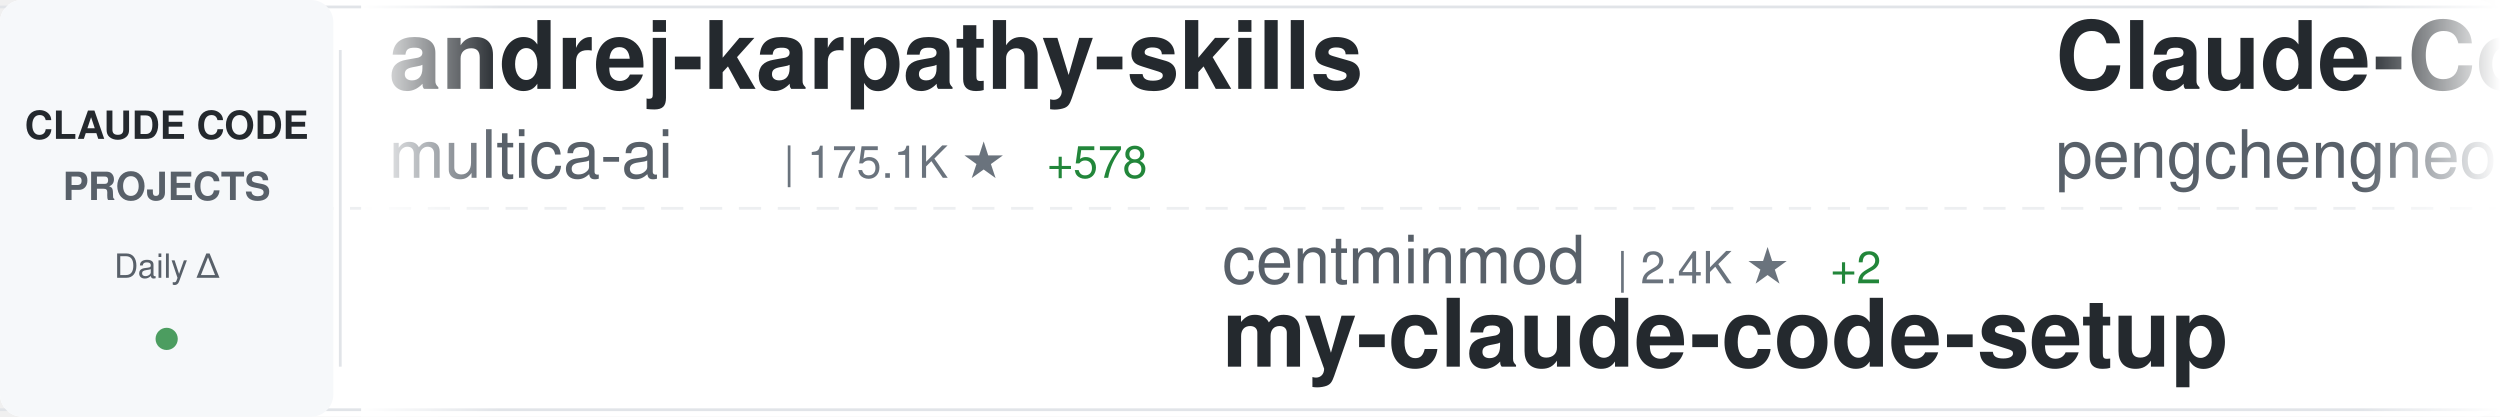
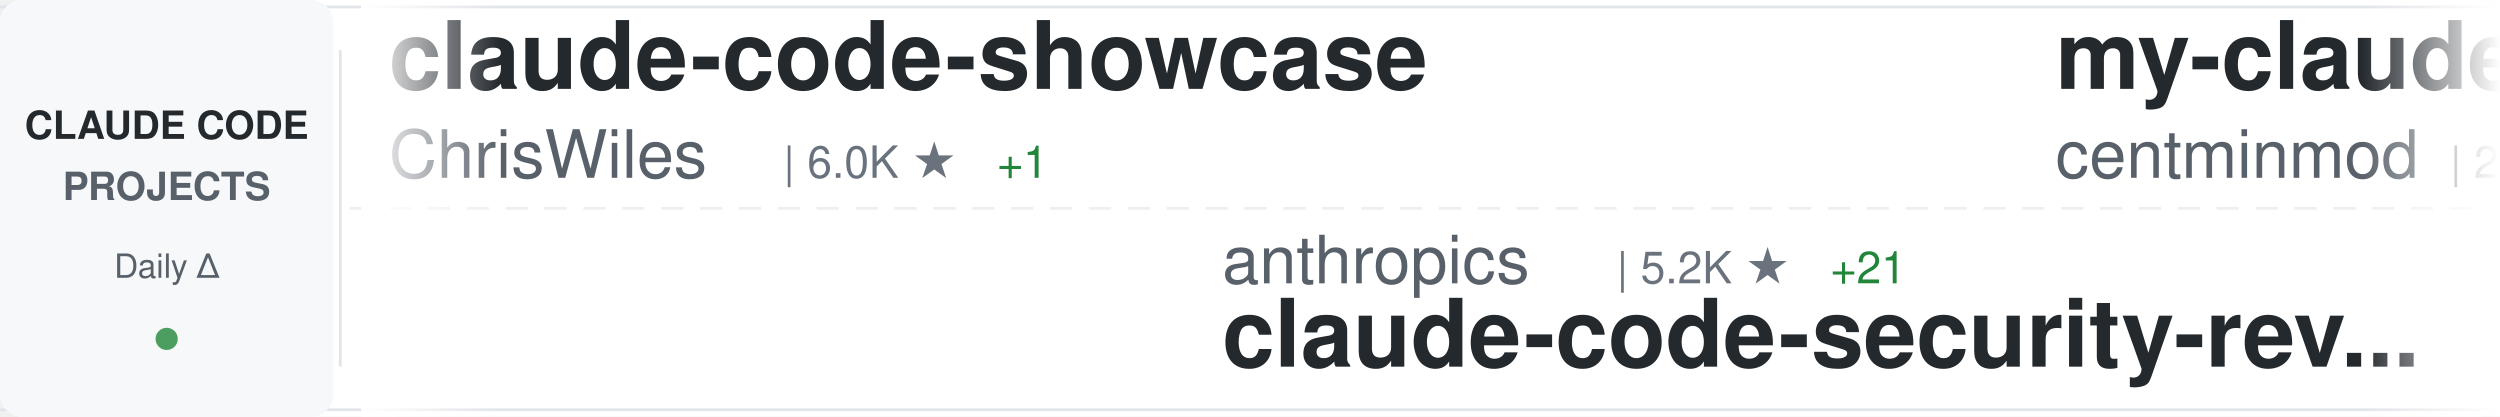
<svg xmlns="http://www.w3.org/2000/svg" width="900" height="150">
  <defs>
    <linearGradient id="awesomeLeftFade" x1="0%" y1="0%" x2="100%" y2="0%">
      <stop offset="0%" style="stop-color:#ffffff;stop-opacity:1" />
      <stop offset="100%" style="stop-color:#ffffff;stop-opacity:0" />
    </linearGradient>
    <linearGradient id="awesomeRightFade" x1="0%" y1="0%" x2="100%" y2="0%">
      <stop offset="0%" style="stop-color:#ffffff;stop-opacity:0" />
      <stop offset="100%" style="stop-color:#ffffff;stop-opacity:1" />
    </linearGradient>
  </defs>
  <rect width="900" height="150" fill="#ffffff" rx="8" />
  <rect x="0" y="2" width="900" height="1" fill="#e1e4e8" />
  <rect x="0" y="147" width="900" height="1" fill="#e1e4e8" />
  <line x1="0" y1="75" x2="900" y2="75" stroke="#e1e4e8" stroke-width="1" stroke-dasharray="8 6" opacity="0.6" />
  <rect x="0" y="0" width="120" height="150" fill="#f6f8fa" rx="8" />
  <text x="60" y="50" font-family="-apple-system, BlinkMacSystemFont, 'Segoe UI', Helvetica, Arial, sans-serif" font-size="14" font-weight="600" fill="#24292e" text-anchor="middle">CLAUDE CODE</text>
  <text x="60" y="72" font-family="-apple-system, BlinkMacSystemFont, 'Segoe UI', Helvetica, Arial, sans-serif" font-size="14" font-weight="600" fill="#586069" text-anchor="middle">PROJECTS</text>
  <text x="60" y="100" font-family="-apple-system, BlinkMacSystemFont, 'Segoe UI', Helvetica, Arial, sans-serif" font-size="12" font-weight="500" fill="#586069" text-anchor="middle">Daily Δ</text>
  <circle cx="60" cy="122" r="4" fill="#22863a" opacity="0.8" />
  <rect x="122" y="18" width="1" height="114" fill="#e1e4e8" />
  <clipPath id="awesomeTickerClip">
    <rect x="130" y="0" width="770" height="150" />
  </clipPath>
  <g clip-path="url(#awesomeTickerClip)">
    <g id="awesomeTickerItems">
      <animateTransform attributeName="transform" attributeType="XML" type="translate" from="0 0" to="-3000 0" dur="54s" repeatCount="indefinite" />
      <g transform="translate(0, 0)">
-         <text x="140" y="32" font-family="-apple-system, BlinkMacSystemFont, 'Segoe UI', Helvetica, Arial, sans-serif" font-size="34" font-weight="600" fill="#24292e">andrej-karpathy-skills</text>
-         <text x="140" y="64" font-family="-apple-system, BlinkMacSystemFont, 'Segoe UI', Helvetica, Arial, sans-serif" font-size="24" font-weight="400" fill="#586069">multica-ai</text>
-         <text x="282" y="64" font-family="-apple-system, BlinkMacSystemFont, 'Segoe UI', Helvetica, Arial, sans-serif" font-size="16" font-weight="500" fill="#6a737d">| 175.1K ★</text>
-         <text x="377" y="64" font-family="-apple-system, BlinkMacSystemFont, 'Segoe UI', Helvetica, Arial, sans-serif" font-size="16" font-weight="500" fill="#22863a"> +578</text>
+         <text x="140" y="32" font-family="-apple-system, BlinkMacSystemFont, 'Segoe UI', Helvetica, Arial, sans-serif" font-size="34" font-weight="600" fill="#24292e">claude-code-showcase</text>
+         <text x="140" y="64" font-family="-apple-system, BlinkMacSystemFont, 'Segoe UI', Helvetica, Arial, sans-serif" font-size="24" font-weight="400" fill="#586069">ChrisWiles</text>
+         <text x="282" y="64" font-family="-apple-system, BlinkMacSystemFont, 'Segoe UI', Helvetica, Arial, sans-serif" font-size="16" font-weight="500" fill="#6a737d">| 6.0K ★</text>
+         <text x="359" y="64" font-family="-apple-system, BlinkMacSystemFont, 'Segoe UI', Helvetica, Arial, sans-serif" font-size="16" font-weight="500" fill="#22863a"> +1</text>
      </g>
      <g transform="translate(300, 0)">
-         <text x="140" y="102" font-family="-apple-system, BlinkMacSystemFont, 'Segoe UI', Helvetica, Arial, sans-serif" font-size="24" font-weight="400" fill="#586069">centminmod</text>
-         <text x="282" y="102" font-family="-apple-system, BlinkMacSystemFont, 'Segoe UI', Helvetica, Arial, sans-serif" font-size="16" font-weight="500" fill="#6a737d">| 2.4K ★</text>
-         <text x="359" y="102" font-family="-apple-system, BlinkMacSystemFont, 'Segoe UI', Helvetica, Arial, sans-serif" font-size="16" font-weight="500" fill="#22863a"> +2</text>
-         <text x="140" y="132" font-family="-apple-system, BlinkMacSystemFont, 'Segoe UI', Helvetica, Arial, sans-serif" font-size="34" font-weight="600" fill="#24292e">my-claude-code-setup</text>
+         <text x="140" y="102" font-family="-apple-system, BlinkMacSystemFont, 'Segoe UI', Helvetica, Arial, sans-serif" font-size="24" font-weight="400" fill="#586069">anthropics</text>
+         <text x="282" y="102" font-family="-apple-system, BlinkMacSystemFont, 'Segoe UI', Helvetica, Arial, sans-serif" font-size="16" font-weight="500" fill="#6a737d">| 5.2K ★</text>
+         <text x="359" y="102" font-family="-apple-system, BlinkMacSystemFont, 'Segoe UI', Helvetica, Arial, sans-serif" font-size="16" font-weight="500" fill="#22863a"> +21</text>
+         <text x="140" y="132" font-family="-apple-system, BlinkMacSystemFont, 'Segoe UI', Helvetica, Arial, sans-serif" font-size="34" font-weight="600" fill="#24292e">claude-code-security-rev...</text>
      </g>
      <g transform="translate(600, 0)">
-         <text x="140" y="32" font-family="-apple-system, BlinkMacSystemFont, 'Segoe UI', Helvetica, Arial, sans-serif" font-size="34" font-weight="600" fill="#24292e">Claude-Code</text>
-         <text x="140" y="64" font-family="-apple-system, BlinkMacSystemFont, 'Segoe UI', Helvetica, Arial, sans-serif" font-size="24" font-weight="400" fill="#586069">pengchengneo</text>
-         <text x="306" y="64" font-family="-apple-system, BlinkMacSystemFont, 'Segoe UI', Helvetica, Arial, sans-serif" font-size="16" font-weight="500" fill="#6a737d">| 1.5K ★</text>
-         <text x="383" y="64" font-family="-apple-system, BlinkMacSystemFont, 'Segoe UI', Helvetica, Arial, sans-serif" font-size="16" font-weight="500" fill="#22863a"> +5</text>
+         <text x="140" y="32" font-family="-apple-system, BlinkMacSystemFont, 'Segoe UI', Helvetica, Arial, sans-serif" font-size="34" font-weight="600" fill="#24292e">my-claude-code-setup</text>
+         <text x="140" y="64" font-family="-apple-system, BlinkMacSystemFont, 'Segoe UI', Helvetica, Arial, sans-serif" font-size="24" font-weight="400" fill="#586069">centminmod</text>
+         <text x="282" y="64" font-family="-apple-system, BlinkMacSystemFont, 'Segoe UI', Helvetica, Arial, sans-serif" font-size="16" font-weight="500" fill="#6a737d">| 2.4K ★</text>
+         <text x="359" y="64" font-family="-apple-system, BlinkMacSystemFont, 'Segoe UI', Helvetica, Arial, sans-serif" font-size="16" font-weight="500" fill="#22863a"> +1</text>
      </g>
      <g transform="translate(900, 0)">
-         <text x="140" y="102" font-family="-apple-system, BlinkMacSystemFont, 'Segoe UI', Helvetica, Arial, sans-serif" font-size="24" font-weight="400" fill="#586069">feiskyer</text>
-         <text x="258" y="102" font-family="-apple-system, BlinkMacSystemFont, 'Segoe UI', Helvetica, Arial, sans-serif" font-size="16" font-weight="500" fill="#6a737d">| 1.6K ★</text>
-         <text x="335" y="102" font-family="-apple-system, BlinkMacSystemFont, 'Segoe UI', Helvetica, Arial, sans-serif" font-size="16" font-weight="500" fill="#22863a"> +1</text>
-         <text x="140" y="132" font-family="-apple-system, BlinkMacSystemFont, 'Segoe UI', Helvetica, Arial, sans-serif" font-size="34" font-weight="600" fill="#24292e">claude-code-settings</text>
+         <text x="140" y="102" font-family="-apple-system, BlinkMacSystemFont, 'Segoe UI', Helvetica, Arial, sans-serif" font-size="24" font-weight="400" fill="#586069">carlvellotti</text>
+         <text x="306" y="102" font-family="-apple-system, BlinkMacSystemFont, 'Segoe UI', Helvetica, Arial, sans-serif" font-size="16" font-weight="500" fill="#6a737d">| 2.1K ★</text>
+         <text x="383" y="102" font-family="-apple-system, BlinkMacSystemFont, 'Segoe UI', Helvetica, Arial, sans-serif" font-size="16" font-weight="500" fill="#22863a"> +1</text>
+         <text x="140" y="132" font-family="-apple-system, BlinkMacSystemFont, 'Segoe UI', Helvetica, Arial, sans-serif" font-size="34" font-weight="600" fill="#24292e">claude-code-pm-course</text>
      </g>
      <g transform="translate(1200, 0)">
-         <text x="140" y="32" font-family="-apple-system, BlinkMacSystemFont, 'Segoe UI', Helvetica, Arial, sans-serif" font-size="34" font-weight="600" fill="#24292e">claude-code-engineering</text>
-         <text x="140" y="64" font-family="-apple-system, BlinkMacSystemFont, 'Segoe UI', Helvetica, Arial, sans-serif" font-size="24" font-weight="400" fill="#586069">huangjia2019</text>
-         <text x="306" y="64" font-family="-apple-system, BlinkMacSystemFont, 'Segoe UI', Helvetica, Arial, sans-serif" font-size="16" font-weight="500" fill="#6a737d">| 831 ★</text>
-         <text x="374" y="64" font-family="-apple-system, BlinkMacSystemFont, 'Segoe UI', Helvetica, Arial, sans-serif" font-size="16" font-weight="500" fill="#22863a"> +2</text>
+         <text x="140" y="32" font-family="-apple-system, BlinkMacSystemFont, 'Segoe UI', Helvetica, Arial, sans-serif" font-size="34" font-weight="600" fill="#24292e">claude-code-plugins-plus...</text>
+         <text x="140" y="64" font-family="-apple-system, BlinkMacSystemFont, 'Segoe UI', Helvetica, Arial, sans-serif" font-size="24" font-weight="400" fill="#586069">jeremylongshore</text>
+         <text x="342" y="64" font-family="-apple-system, BlinkMacSystemFont, 'Segoe UI', Helvetica, Arial, sans-serif" font-size="16" font-weight="500" fill="#6a737d">| 2.4K ★</text>
+         <text x="419" y="64" font-family="-apple-system, BlinkMacSystemFont, 'Segoe UI', Helvetica, Arial, sans-serif" font-size="16" font-weight="500" fill="#22863a"> +5</text>
      </g>
      <g transform="translate(1500, 0)">
-         <text x="140" y="102" font-family="-apple-system, BlinkMacSystemFont, 'Segoe UI', Helvetica, Arial, sans-serif" font-size="24" font-weight="400" fill="#586069">https-deeplearning-ai</text>
-         <text x="414" y="102" font-family="-apple-system, BlinkMacSystemFont, 'Segoe UI', Helvetica, Arial, sans-serif" font-size="16" font-weight="500" fill="#6a737d">| 528 ★</text>
-         <text x="140" y="132" font-family="-apple-system, BlinkMacSystemFont, 'Segoe UI', Helvetica, Arial, sans-serif" font-size="34" font-weight="600" fill="#24292e">sc-claude-code-files</text>
+         <text x="140" y="102" font-family="-apple-system, BlinkMacSystemFont, 'Segoe UI', Helvetica, Arial, sans-serif" font-size="24" font-weight="400" fill="#586069">JrCx7scC</text>
+         <text x="258" y="102" font-family="-apple-system, BlinkMacSystemFont, 'Segoe UI', Helvetica, Arial, sans-serif" font-size="16" font-weight="500" fill="#6a737d">| 370 ★</text>
+         <text x="140" y="132" font-family="-apple-system, BlinkMacSystemFont, 'Segoe UI', Helvetica, Arial, sans-serif" font-size="34" font-weight="600" fill="#24292e">claude-code-source</text>
      </g>
      <g transform="translate(1800, 0)">
-         <text x="140" y="32" font-family="-apple-system, BlinkMacSystemFont, 'Segoe UI', Helvetica, Arial, sans-serif" font-size="34" font-weight="600" fill="#24292e">free-claude-code</text>
-         <text x="140" y="64" font-family="-apple-system, BlinkMacSystemFont, 'Segoe UI', Helvetica, Arial, sans-serif" font-size="24" font-weight="400" fill="#586069">Alishahryar1</text>
-         <text x="306" y="64" font-family="-apple-system, BlinkMacSystemFont, 'Segoe UI', Helvetica, Arial, sans-serif" font-size="16" font-weight="500" fill="#6a737d">| 34.4K ★</text>
-         <text x="392" y="64" font-family="-apple-system, BlinkMacSystemFont, 'Segoe UI', Helvetica, Arial, sans-serif" font-size="16" font-weight="500" fill="#22863a"> +176</text>
+         <text x="140" y="32" font-family="-apple-system, BlinkMacSystemFont, 'Segoe UI', Helvetica, Arial, sans-serif" font-size="34" font-weight="600" fill="#24292e">Auto-claude-code-researc...</text>
+         <text x="140" y="64" font-family="-apple-system, BlinkMacSystemFont, 'Segoe UI', Helvetica, Arial, sans-serif" font-size="24" font-weight="400" fill="#586069">wanshuiyin</text>
+         <text x="282" y="64" font-family="-apple-system, BlinkMacSystemFont, 'Segoe UI', Helvetica, Arial, sans-serif" font-size="16" font-weight="500" fill="#6a737d">| 12.1K ★</text>
+         <text x="368" y="64" font-family="-apple-system, BlinkMacSystemFont, 'Segoe UI', Helvetica, Arial, sans-serif" font-size="16" font-weight="500" fill="#22863a"> +38</text>
      </g>
      <g transform="translate(2100, 0)">
-         <text x="140" y="102" font-family="-apple-system, BlinkMacSystemFont, 'Segoe UI', Helvetica, Arial, sans-serif" font-size="24" font-weight="400" fill="#586069">chauncygu</text>
-         <text x="270" y="102" font-family="-apple-system, BlinkMacSystemFont, 'Segoe UI', Helvetica, Arial, sans-serif" font-size="16" font-weight="500" fill="#6a737d">| 2.6K ★</text>
-         <text x="347" y="102" font-family="-apple-system, BlinkMacSystemFont, 'Segoe UI', Helvetica, Arial, sans-serif" font-size="16" font-weight="500" fill="#22863a"> +10</text>
-         <text x="140" y="132" font-family="-apple-system, BlinkMacSystemFont, 'Segoe UI', Helvetica, Arial, sans-serif" font-size="34" font-weight="600" fill="#24292e">collection-claude-code-s...</text>
+         <text x="140" y="102" font-family="-apple-system, BlinkMacSystemFont, 'Segoe UI', Helvetica, Arial, sans-serif" font-size="24" font-weight="400" fill="#586069">repowise-dev</text>
+         <text x="306" y="102" font-family="-apple-system, BlinkMacSystemFont, 'Segoe UI', Helvetica, Arial, sans-serif" font-size="16" font-weight="500" fill="#6a737d">| 1.1K ★</text>
+         <text x="140" y="132" font-family="-apple-system, BlinkMacSystemFont, 'Segoe UI', Helvetica, Arial, sans-serif" font-size="34" font-weight="600" fill="#24292e">claude-code-prompts</text>
      </g>
      <g transform="translate(2400, 0)">
-         <text x="140" y="32" font-family="-apple-system, BlinkMacSystemFont, 'Segoe UI', Helvetica, Arial, sans-serif" font-size="34" font-weight="600" fill="#24292e">claude-howto</text>
-         <text x="140" y="64" font-family="-apple-system, BlinkMacSystemFont, 'Segoe UI', Helvetica, Arial, sans-serif" font-size="24" font-weight="400" fill="#586069">luongnv89</text>
-         <text x="270" y="64" font-family="-apple-system, BlinkMacSystemFont, 'Segoe UI', Helvetica, Arial, sans-serif" font-size="16" font-weight="500" fill="#6a737d">| 37.1K ★</text>
-         <text x="356" y="64" font-family="-apple-system, BlinkMacSystemFont, 'Segoe UI', Helvetica, Arial, sans-serif" font-size="16" font-weight="500" fill="#22863a"> +91</text>
+         <text x="140" y="32" font-family="-apple-system, BlinkMacSystemFont, 'Segoe UI', Helvetica, Arial, sans-serif" font-size="34" font-weight="600" fill="#24292e">Open-ClaudeCode</text>
+         <text x="140" y="64" font-family="-apple-system, BlinkMacSystemFont, 'Segoe UI', Helvetica, Arial, sans-serif" font-size="24" font-weight="400" fill="#586069">LING71671</text>
+         <text x="270" y="64" font-family="-apple-system, BlinkMacSystemFont, 'Segoe UI', Helvetica, Arial, sans-serif" font-size="16" font-weight="500" fill="#6a737d">| 885 ★</text>
+         <text x="338" y="64" font-family="-apple-system, BlinkMacSystemFont, 'Segoe UI', Helvetica, Arial, sans-serif" font-size="16" font-weight="500" fill="#22863a"> +1</text>
      </g>
      <g transform="translate(2700, 0)">
-         <text x="140" y="102" font-family="-apple-system, BlinkMacSystemFont, 'Segoe UI', Helvetica, Arial, sans-serif" font-size="24" font-weight="400" fill="#586069">musistudio</text>
-         <text x="282" y="102" font-family="-apple-system, BlinkMacSystemFont, 'Segoe UI', Helvetica, Arial, sans-serif" font-size="16" font-weight="500" fill="#6a737d">| 35.0K ★</text>
-         <text x="368" y="102" font-family="-apple-system, BlinkMacSystemFont, 'Segoe UI', Helvetica, Arial, sans-serif" font-size="16" font-weight="500" fill="#22863a"> +29</text>
-         <text x="140" y="132" font-family="-apple-system, BlinkMacSystemFont, 'Segoe UI', Helvetica, Arial, sans-serif" font-size="34" font-weight="600" fill="#24292e">claude-code-router</text>
+         <text x="140" y="102" font-family="-apple-system, BlinkMacSystemFont, 'Segoe UI', Helvetica, Arial, sans-serif" font-size="24" font-weight="400" fill="#586069">edmund-io</text>
+         <text x="270" y="102" font-family="-apple-system, BlinkMacSystemFont, 'Segoe UI', Helvetica, Arial, sans-serif" font-size="16" font-weight="500" fill="#6a737d">| 1.5K ★</text>
+         <text x="140" y="132" font-family="-apple-system, BlinkMacSystemFont, 'Segoe UI', Helvetica, Arial, sans-serif" font-size="34" font-weight="600" fill="#24292e">edmunds-claude-code</text>
      </g>
      <g transform="translate(3000, 0)">
-         <text x="140" y="32" font-family="-apple-system, BlinkMacSystemFont, 'Segoe UI', Helvetica, Arial, sans-serif" font-size="34" font-weight="600" fill="#24292e">andrej-karpathy-skills</text>
-         <text x="140" y="64" font-family="-apple-system, BlinkMacSystemFont, 'Segoe UI', Helvetica, Arial, sans-serif" font-size="24" font-weight="400" fill="#586069">multica-ai</text>
-         <text x="282" y="64" font-family="-apple-system, BlinkMacSystemFont, 'Segoe UI', Helvetica, Arial, sans-serif" font-size="16" font-weight="500" fill="#6a737d">| 175.1K ★</text>
-         <text x="377" y="64" font-family="-apple-system, BlinkMacSystemFont, 'Segoe UI', Helvetica, Arial, sans-serif" font-size="16" font-weight="500" fill="#22863a"> +578</text>
+         <text x="140" y="32" font-family="-apple-system, BlinkMacSystemFont, 'Segoe UI', Helvetica, Arial, sans-serif" font-size="34" font-weight="600" fill="#24292e">claude-code-showcase</text>
+         <text x="140" y="64" font-family="-apple-system, BlinkMacSystemFont, 'Segoe UI', Helvetica, Arial, sans-serif" font-size="24" font-weight="400" fill="#586069">ChrisWiles</text>
+         <text x="282" y="64" font-family="-apple-system, BlinkMacSystemFont, 'Segoe UI', Helvetica, Arial, sans-serif" font-size="16" font-weight="500" fill="#6a737d">| 6.0K ★</text>
+         <text x="359" y="64" font-family="-apple-system, BlinkMacSystemFont, 'Segoe UI', Helvetica, Arial, sans-serif" font-size="16" font-weight="500" fill="#22863a"> +1</text>
      </g>
      <g transform="translate(3300, 0)">
-         <text x="140" y="102" font-family="-apple-system, BlinkMacSystemFont, 'Segoe UI', Helvetica, Arial, sans-serif" font-size="24" font-weight="400" fill="#586069">centminmod</text>
-         <text x="282" y="102" font-family="-apple-system, BlinkMacSystemFont, 'Segoe UI', Helvetica, Arial, sans-serif" font-size="16" font-weight="500" fill="#6a737d">| 2.4K ★</text>
-         <text x="359" y="102" font-family="-apple-system, BlinkMacSystemFont, 'Segoe UI', Helvetica, Arial, sans-serif" font-size="16" font-weight="500" fill="#22863a"> +2</text>
-         <text x="140" y="132" font-family="-apple-system, BlinkMacSystemFont, 'Segoe UI', Helvetica, Arial, sans-serif" font-size="34" font-weight="600" fill="#24292e">my-claude-code-setup</text>
+         <text x="140" y="102" font-family="-apple-system, BlinkMacSystemFont, 'Segoe UI', Helvetica, Arial, sans-serif" font-size="24" font-weight="400" fill="#586069">anthropics</text>
+         <text x="282" y="102" font-family="-apple-system, BlinkMacSystemFont, 'Segoe UI', Helvetica, Arial, sans-serif" font-size="16" font-weight="500" fill="#6a737d">| 5.2K ★</text>
+         <text x="359" y="102" font-family="-apple-system, BlinkMacSystemFont, 'Segoe UI', Helvetica, Arial, sans-serif" font-size="16" font-weight="500" fill="#22863a"> +21</text>
+         <text x="140" y="132" font-family="-apple-system, BlinkMacSystemFont, 'Segoe UI', Helvetica, Arial, sans-serif" font-size="34" font-weight="600" fill="#24292e">claude-code-security-rev...</text>
      </g>
      <g transform="translate(3600, 0)">
-         <text x="140" y="32" font-family="-apple-system, BlinkMacSystemFont, 'Segoe UI', Helvetica, Arial, sans-serif" font-size="34" font-weight="600" fill="#24292e">Claude-Code</text>
-         <text x="140" y="64" font-family="-apple-system, BlinkMacSystemFont, 'Segoe UI', Helvetica, Arial, sans-serif" font-size="24" font-weight="400" fill="#586069">pengchengneo</text>
-         <text x="306" y="64" font-family="-apple-system, BlinkMacSystemFont, 'Segoe UI', Helvetica, Arial, sans-serif" font-size="16" font-weight="500" fill="#6a737d">| 1.5K ★</text>
-         <text x="383" y="64" font-family="-apple-system, BlinkMacSystemFont, 'Segoe UI', Helvetica, Arial, sans-serif" font-size="16" font-weight="500" fill="#22863a"> +5</text>
+         <text x="140" y="32" font-family="-apple-system, BlinkMacSystemFont, 'Segoe UI', Helvetica, Arial, sans-serif" font-size="34" font-weight="600" fill="#24292e">my-claude-code-setup</text>
+         <text x="140" y="64" font-family="-apple-system, BlinkMacSystemFont, 'Segoe UI', Helvetica, Arial, sans-serif" font-size="24" font-weight="400" fill="#586069">centminmod</text>
+         <text x="282" y="64" font-family="-apple-system, BlinkMacSystemFont, 'Segoe UI', Helvetica, Arial, sans-serif" font-size="16" font-weight="500" fill="#6a737d">| 2.4K ★</text>
+         <text x="359" y="64" font-family="-apple-system, BlinkMacSystemFont, 'Segoe UI', Helvetica, Arial, sans-serif" font-size="16" font-weight="500" fill="#22863a"> +1</text>
      </g>
      <g transform="translate(3900, 0)">
-         <text x="140" y="102" font-family="-apple-system, BlinkMacSystemFont, 'Segoe UI', Helvetica, Arial, sans-serif" font-size="24" font-weight="400" fill="#586069">feiskyer</text>
-         <text x="258" y="102" font-family="-apple-system, BlinkMacSystemFont, 'Segoe UI', Helvetica, Arial, sans-serif" font-size="16" font-weight="500" fill="#6a737d">| 1.6K ★</text>
-         <text x="335" y="102" font-family="-apple-system, BlinkMacSystemFont, 'Segoe UI', Helvetica, Arial, sans-serif" font-size="16" font-weight="500" fill="#22863a"> +1</text>
-         <text x="140" y="132" font-family="-apple-system, BlinkMacSystemFont, 'Segoe UI', Helvetica, Arial, sans-serif" font-size="34" font-weight="600" fill="#24292e">claude-code-settings</text>
+         <text x="140" y="102" font-family="-apple-system, BlinkMacSystemFont, 'Segoe UI', Helvetica, Arial, sans-serif" font-size="24" font-weight="400" fill="#586069">carlvellotti</text>
+         <text x="306" y="102" font-family="-apple-system, BlinkMacSystemFont, 'Segoe UI', Helvetica, Arial, sans-serif" font-size="16" font-weight="500" fill="#6a737d">| 2.1K ★</text>
+         <text x="383" y="102" font-family="-apple-system, BlinkMacSystemFont, 'Segoe UI', Helvetica, Arial, sans-serif" font-size="16" font-weight="500" fill="#22863a"> +1</text>
+         <text x="140" y="132" font-family="-apple-system, BlinkMacSystemFont, 'Segoe UI', Helvetica, Arial, sans-serif" font-size="34" font-weight="600" fill="#24292e">claude-code-pm-course</text>
      </g>
    </g>
  </g>
  <rect x="130" y="0" width="50" height="150" fill="url(#awesomeLeftFade)" />
  <rect x="850" y="0" width="50" height="150" fill="url(#awesomeRightFade)" />
</svg>
